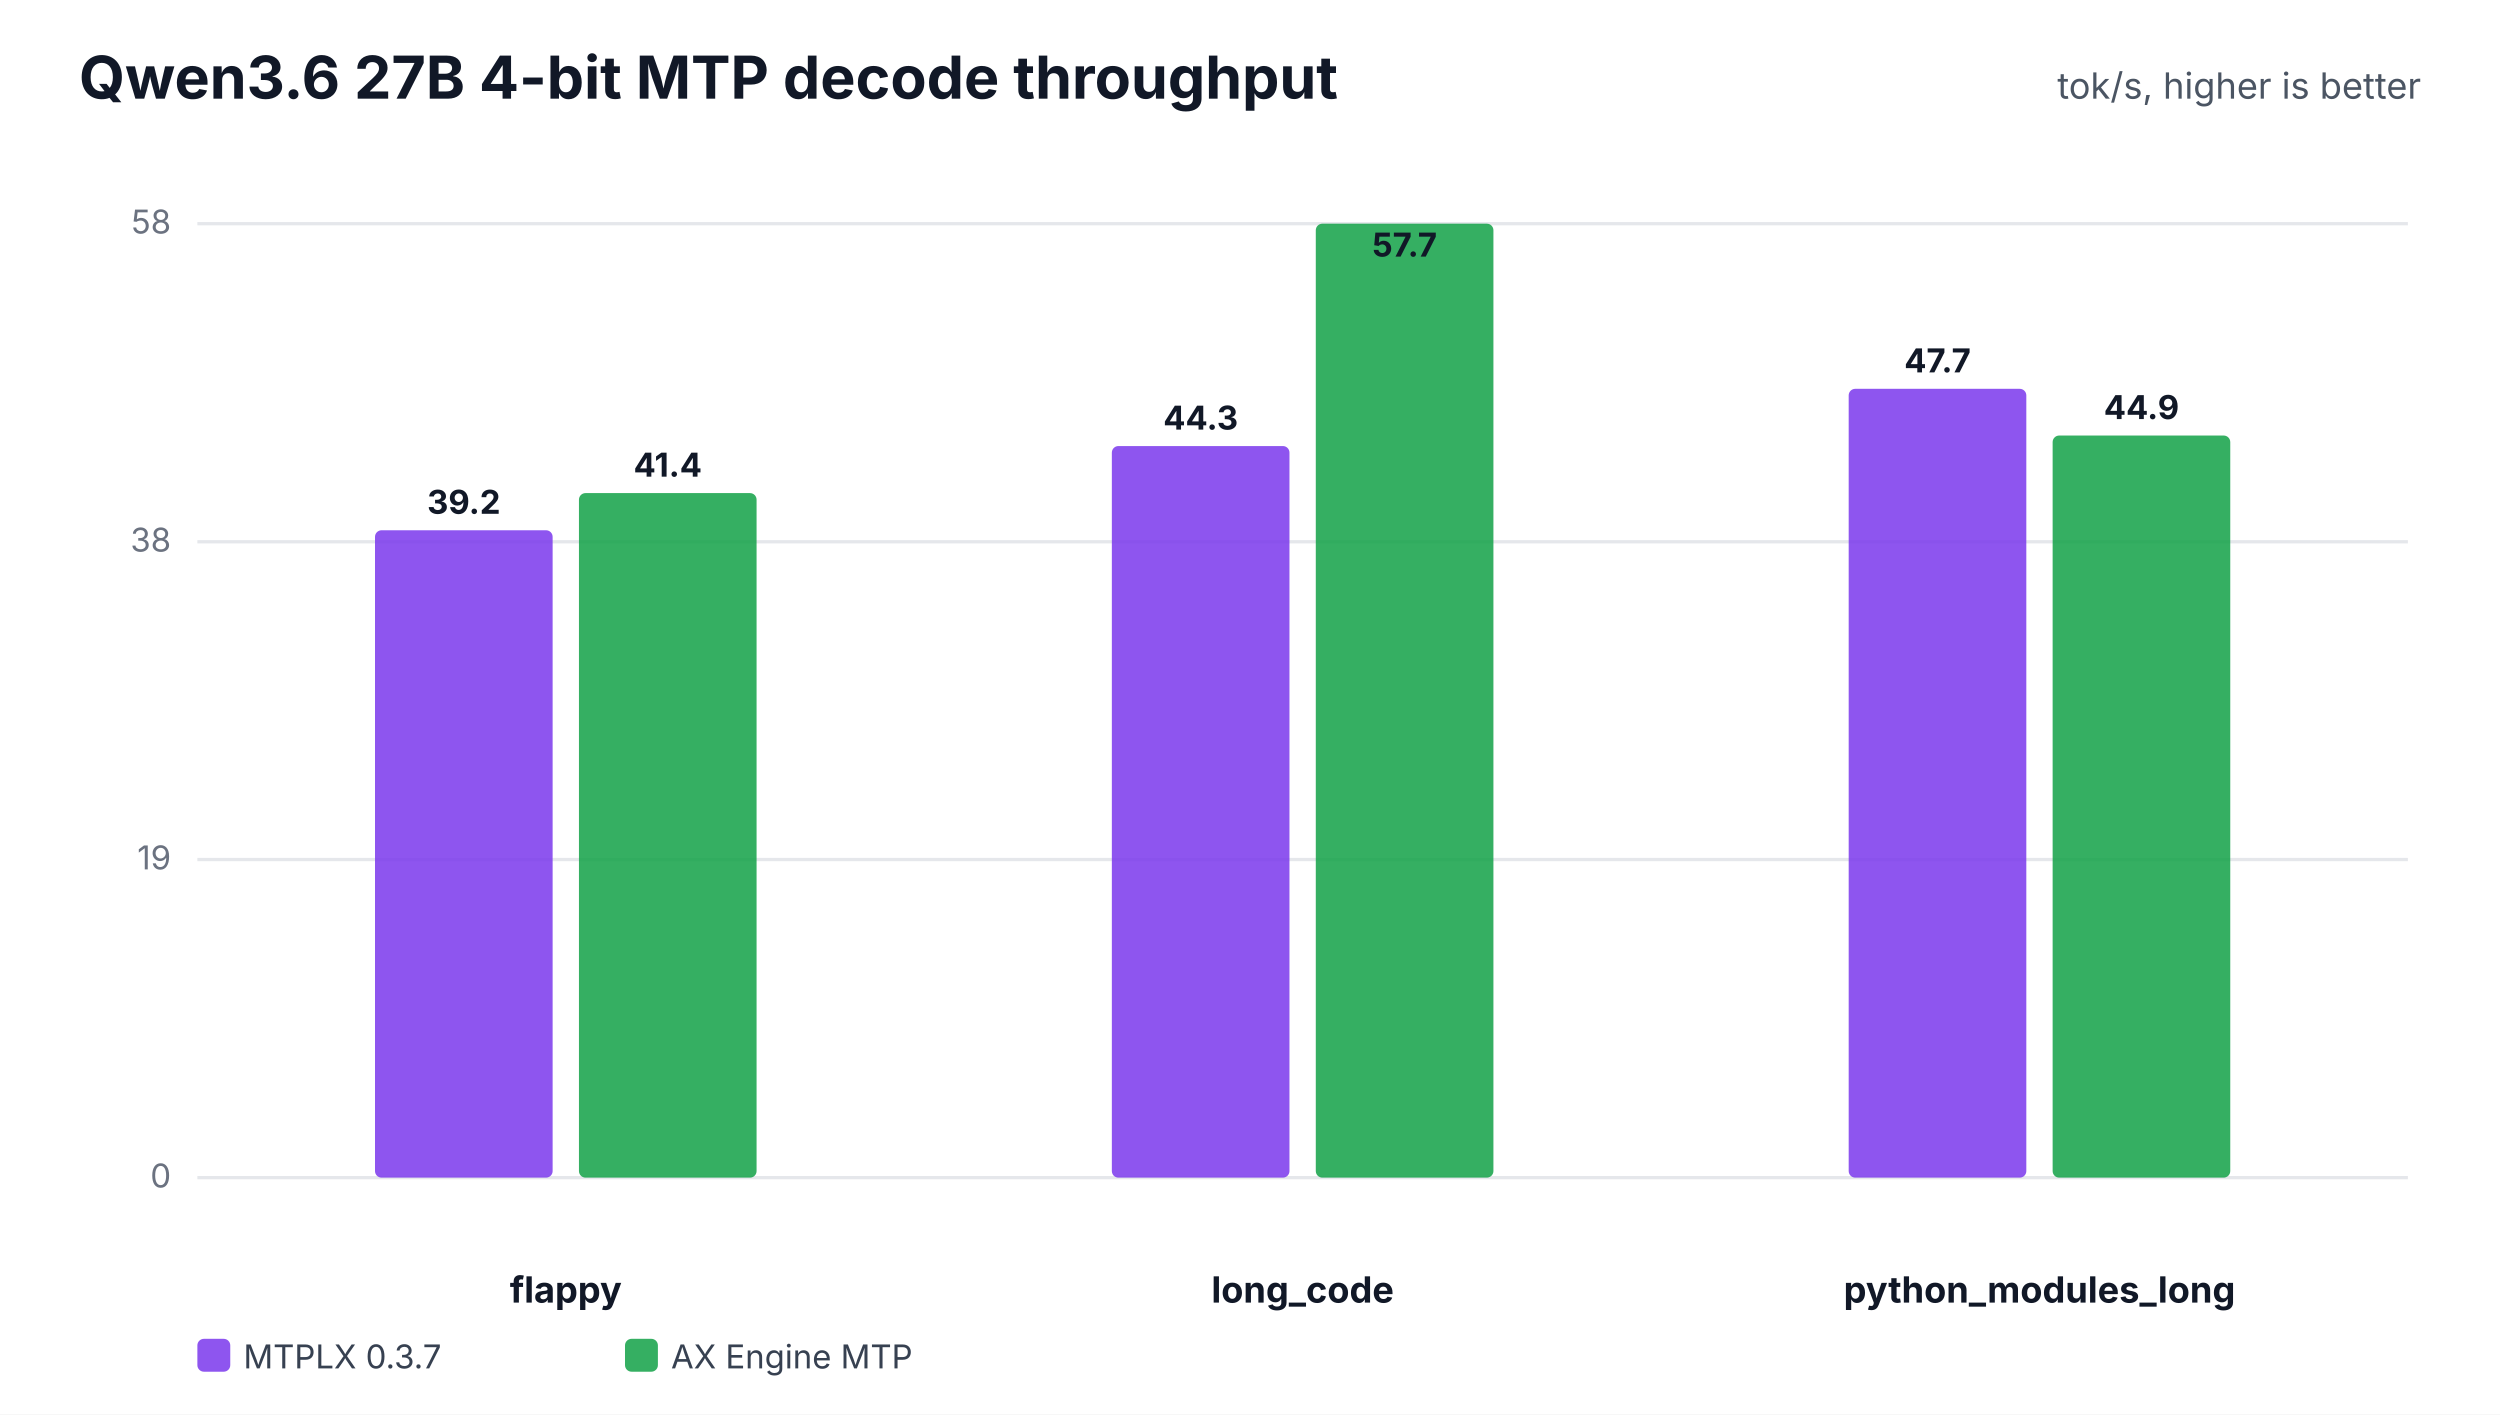
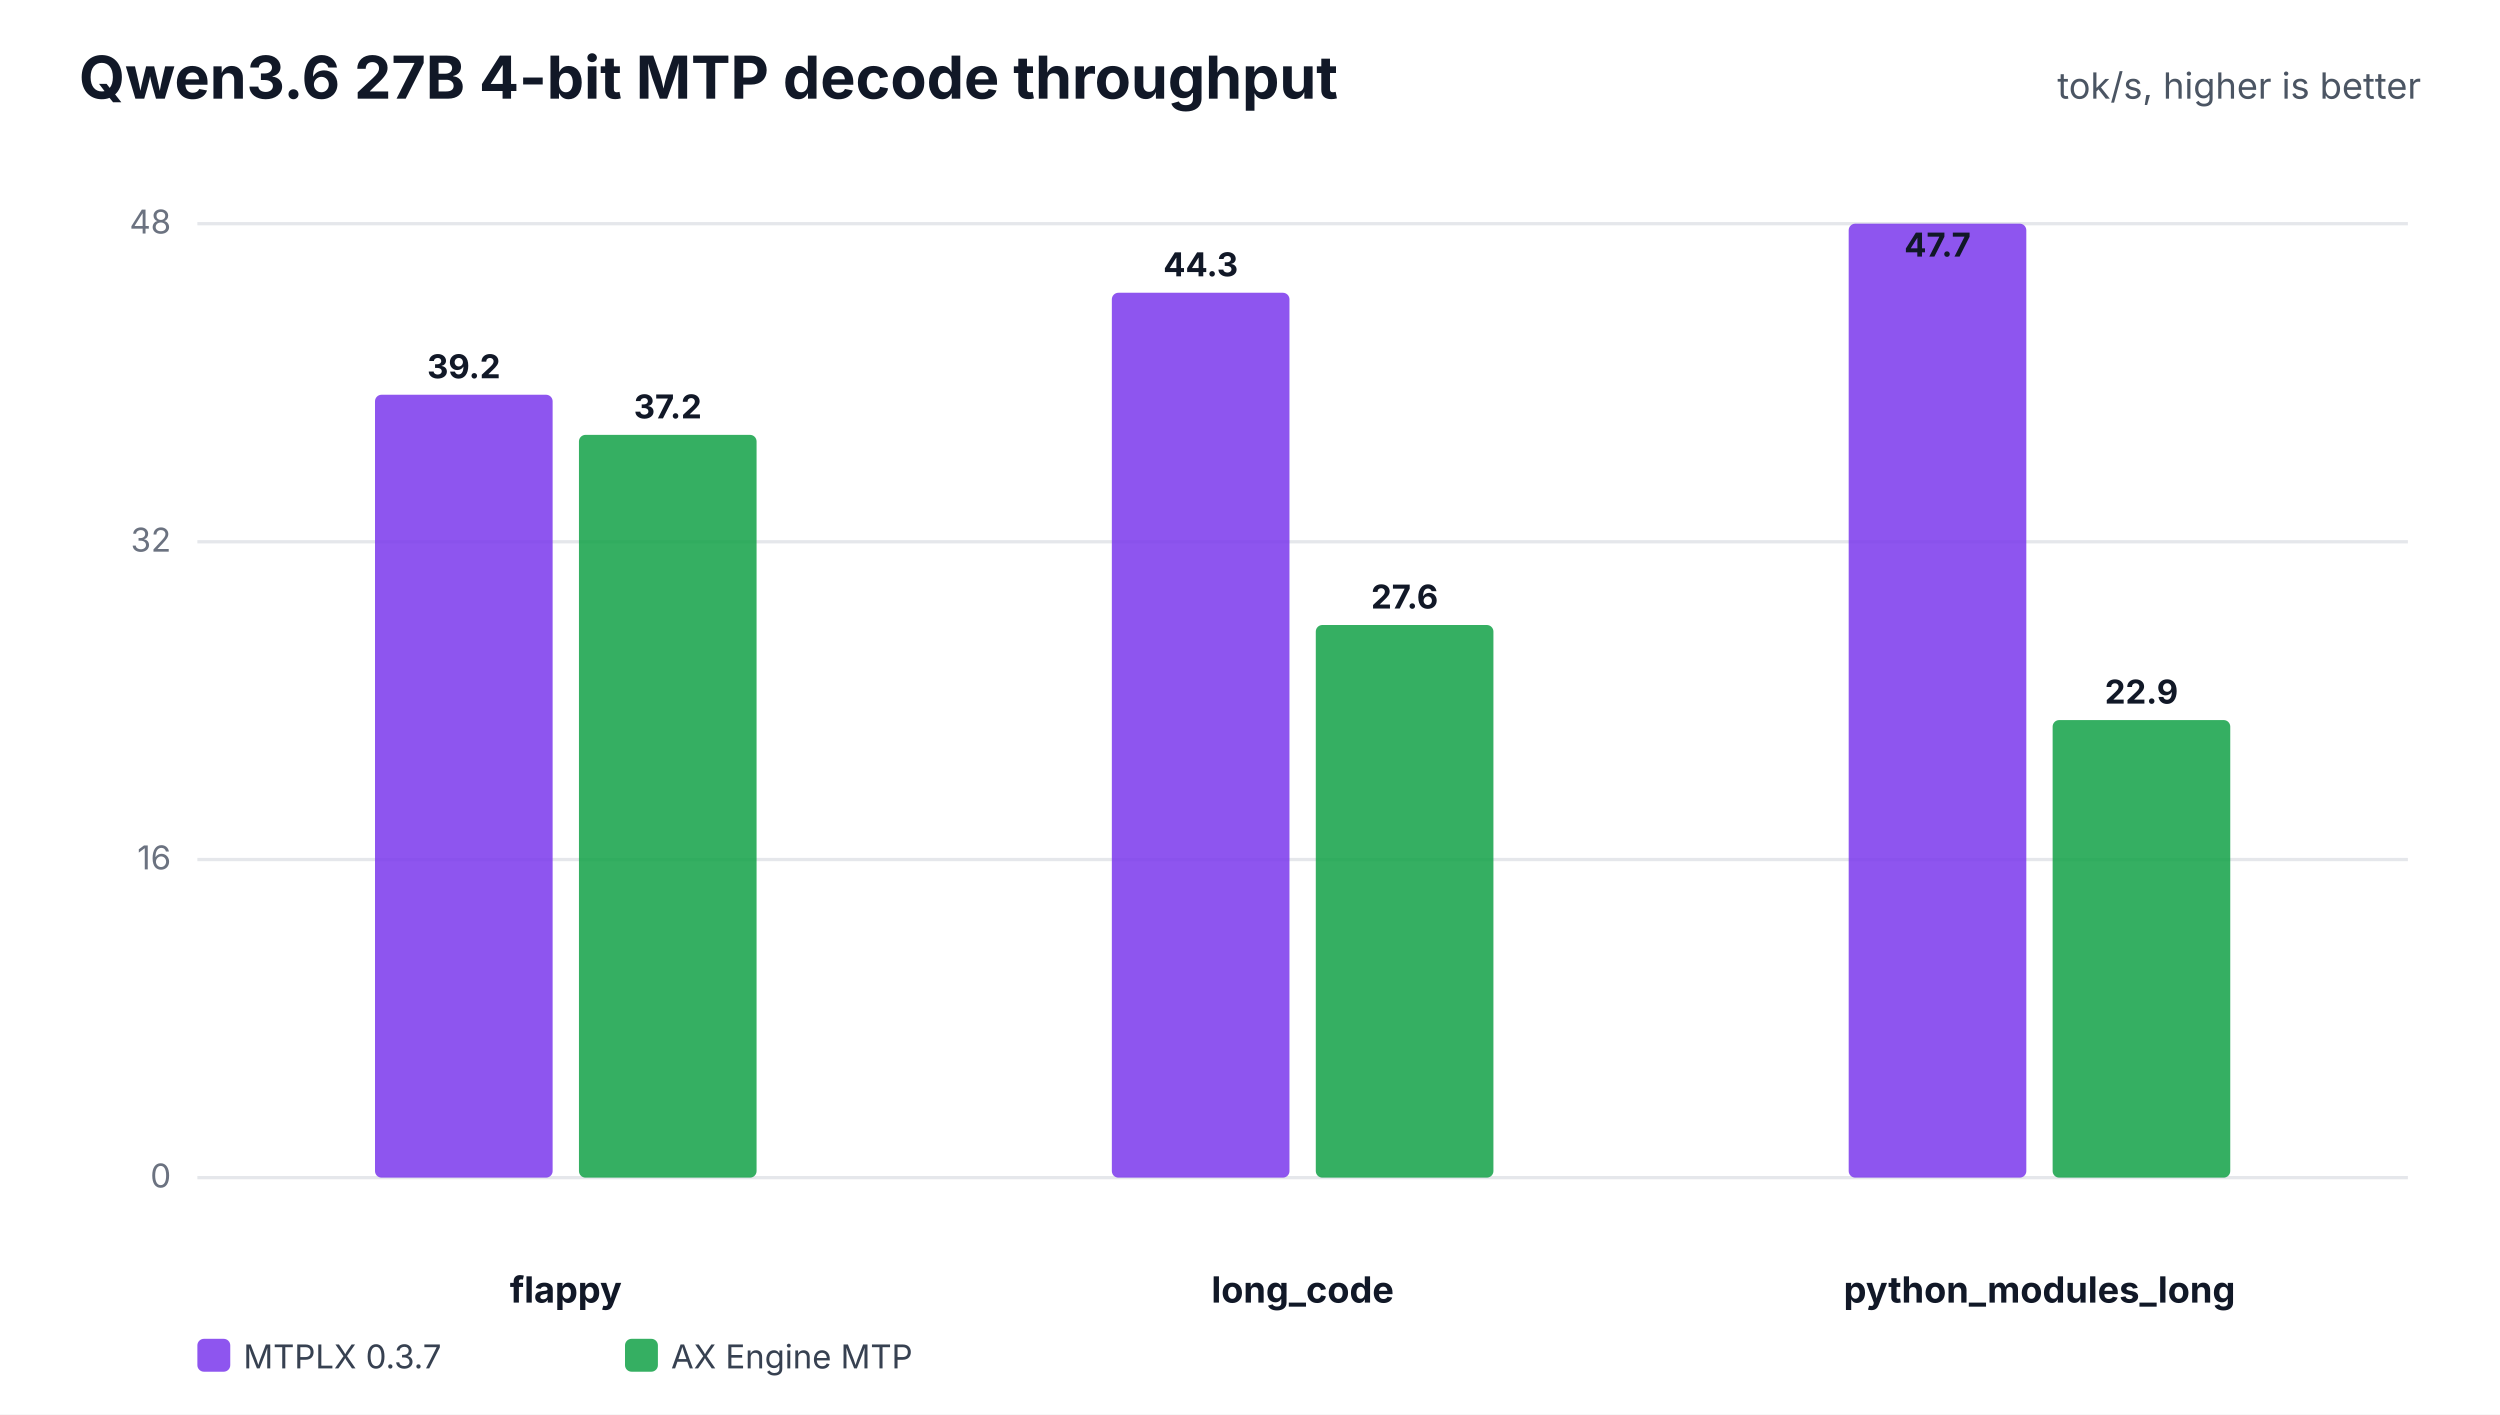
<svg xmlns="http://www.w3.org/2000/svg" width="760" height="430" viewBox="0 0 760 430" role="img">
  <rect width="100%" height="100%" fill="#ffffff" />
  <text x="24" y="30" font-family="Inter,Segoe UI,Arial,sans-serif" font-size="18" font-weight="700" fill="#111827">Qwen3.6 27B 4-bit MTP decode throughput</text>
  <text x="736" y="30" text-anchor="end" font-family="Inter,Segoe UI,Arial,sans-serif" font-size="11" fill="#4b5563">tok/s, higher is better</text>
  <line x1="60" y1="358.0" x2="732" y2="358.0" stroke="#e5e7eb" stroke-width="1" />
  <text x="52" y="361.0" text-anchor="end" font-family="Inter,Segoe UI,Arial,sans-serif" font-size="10" fill="#6b7280">0</text>
  <line x1="60" y1="261.3" x2="732" y2="261.3" stroke="#e5e7eb" stroke-width="1" />
-   <text x="52" y="264.3" text-anchor="end" font-family="Inter,Segoe UI,Arial,sans-serif" font-size="10" fill="#6b7280">19</text>
+   <text x="52" y="264.3" text-anchor="end" font-family="Inter,Segoe UI,Arial,sans-serif" font-size="10" fill="#6b7280">16</text>
  <line x1="60" y1="164.7" x2="732" y2="164.7" stroke="#e5e7eb" stroke-width="1" />
-   <text x="52" y="167.7" text-anchor="end" font-family="Inter,Segoe UI,Arial,sans-serif" font-size="10" fill="#6b7280">38</text>
+   <text x="52" y="167.7" text-anchor="end" font-family="Inter,Segoe UI,Arial,sans-serif" font-size="10" fill="#6b7280">32</text>
  <line x1="60" y1="68.0" x2="732" y2="68.0" stroke="#e5e7eb" stroke-width="1" />
-   <text x="52" y="71.0" text-anchor="end" font-family="Inter,Segoe UI,Arial,sans-serif" font-size="10" fill="#6b7280">58</text>
+   <text x="52" y="71.0" text-anchor="end" font-family="Inter,Segoe UI,Arial,sans-serif" font-size="10" fill="#6b7280">48</text>
  <text x="172.0" y="396" text-anchor="middle" font-family="Inter,Segoe UI,Arial,sans-serif" font-size="11" font-weight="700" fill="#111827">flappy</text>
-   <rect x="114.0" y="161.2" width="54.0" height="196.8" rx="2" fill="#7c3aed" fill-opacity="0.86" />
-   <text x="141.0" y="156.2" text-anchor="middle" font-family="Inter,Segoe UI,Arial,sans-serif" font-size="10" font-weight="700" fill="#111827">39.2</text>
-   <rect x="176.0" y="149.9" width="54.0" height="208.1" rx="2" fill="#16a34a" fill-opacity="0.86" />
-   <text x="203.0" y="144.9" text-anchor="middle" font-family="Inter,Segoe UI,Arial,sans-serif" font-size="10" font-weight="700" fill="#111827">41.4</text>
+   <rect x="114.0" y="120.0" width="54.0" height="238.0" rx="2" fill="#7c3aed" fill-opacity="0.86" />
+   <text x="141.0" y="115.0" text-anchor="middle" font-family="Inter,Segoe UI,Arial,sans-serif" font-size="10" font-weight="700" fill="#111827">39.2</text>
+   <rect x="176.0" y="132.2" width="54.0" height="225.8" rx="2" fill="#16a34a" fill-opacity="0.86" />
+   <text x="203.0" y="127.2" text-anchor="middle" font-family="Inter,Segoe UI,Arial,sans-serif" font-size="10" font-weight="700" fill="#111827">37.2</text>
  <text x="396.0" y="396" text-anchor="middle" font-family="Inter,Segoe UI,Arial,sans-serif" font-size="11" font-weight="700" fill="#111827">long_code</text>
-   <rect x="338.0" y="135.6" width="54.0" height="222.4" rx="2" fill="#7c3aed" fill-opacity="0.86" />
-   <text x="365.0" y="130.6" text-anchor="middle" font-family="Inter,Segoe UI,Arial,sans-serif" font-size="10" font-weight="700" fill="#111827">44.3</text>
-   <rect x="400.0" y="68.0" width="54.0" height="290.0" rx="2" fill="#16a34a" fill-opacity="0.86" />
-   <text x="427.0" y="78.0" text-anchor="middle" font-family="Inter,Segoe UI,Arial,sans-serif" font-size="10" font-weight="700" fill="#111827">57.7</text>
+   <rect x="338.0" y="89.0" width="54.0" height="269.0" rx="2" fill="#7c3aed" fill-opacity="0.86" />
+   <text x="365.0" y="84.0" text-anchor="middle" font-family="Inter,Segoe UI,Arial,sans-serif" font-size="10" font-weight="700" fill="#111827">44.3</text>
+   <rect x="400.0" y="190.0" width="54.0" height="168.0" rx="2" fill="#16a34a" fill-opacity="0.86" />
+   <text x="427.0" y="185.0" text-anchor="middle" font-family="Inter,Segoe UI,Arial,sans-serif" font-size="10" font-weight="700" fill="#111827">27.6</text>
  <text x="620.0" y="396" text-anchor="middle" font-family="Inter,Segoe UI,Arial,sans-serif" font-size="11" font-weight="700" fill="#111827">python_modules_long</text>
-   <rect x="562.0" y="118.2" width="54.0" height="239.8" rx="2" fill="#7c3aed" fill-opacity="0.86" />
-   <text x="589.0" y="113.2" text-anchor="middle" font-family="Inter,Segoe UI,Arial,sans-serif" font-size="10" font-weight="700" fill="#111827">47.7</text>
-   <rect x="624.0" y="132.4" width="54.0" height="225.6" rx="2" fill="#16a34a" fill-opacity="0.86" />
-   <text x="651.0" y="127.4" text-anchor="middle" font-family="Inter,Segoe UI,Arial,sans-serif" font-size="10" font-weight="700" fill="#111827">44.9</text>
+   <rect x="562.0" y="68.0" width="54.0" height="290.0" rx="2" fill="#7c3aed" fill-opacity="0.86" />
+   <text x="589.0" y="78.0" text-anchor="middle" font-family="Inter,Segoe UI,Arial,sans-serif" font-size="10" font-weight="700" fill="#111827">47.7</text>
+   <rect x="624.0" y="218.9" width="54.0" height="139.1" rx="2" fill="#16a34a" fill-opacity="0.86" />
+   <text x="651.0" y="213.9" text-anchor="middle" font-family="Inter,Segoe UI,Arial,sans-serif" font-size="10" font-weight="700" fill="#111827">22.9</text>
  <rect x="60" y="407" width="10" height="10" rx="2" fill="#7c3aed" fill-opacity="0.86" />
  <text x="74" y="416" font-family="Inter,Segoe UI,Arial,sans-serif" font-size="10" fill="#374151">MTPLX 0.3.7</text>
  <rect x="190" y="407" width="10" height="10" rx="2" fill="#16a34a" fill-opacity="0.86" />
  <text x="204" y="416" font-family="Inter,Segoe UI,Arial,sans-serif" font-size="10" fill="#374151">AX Engine MTP</text>
</svg>
